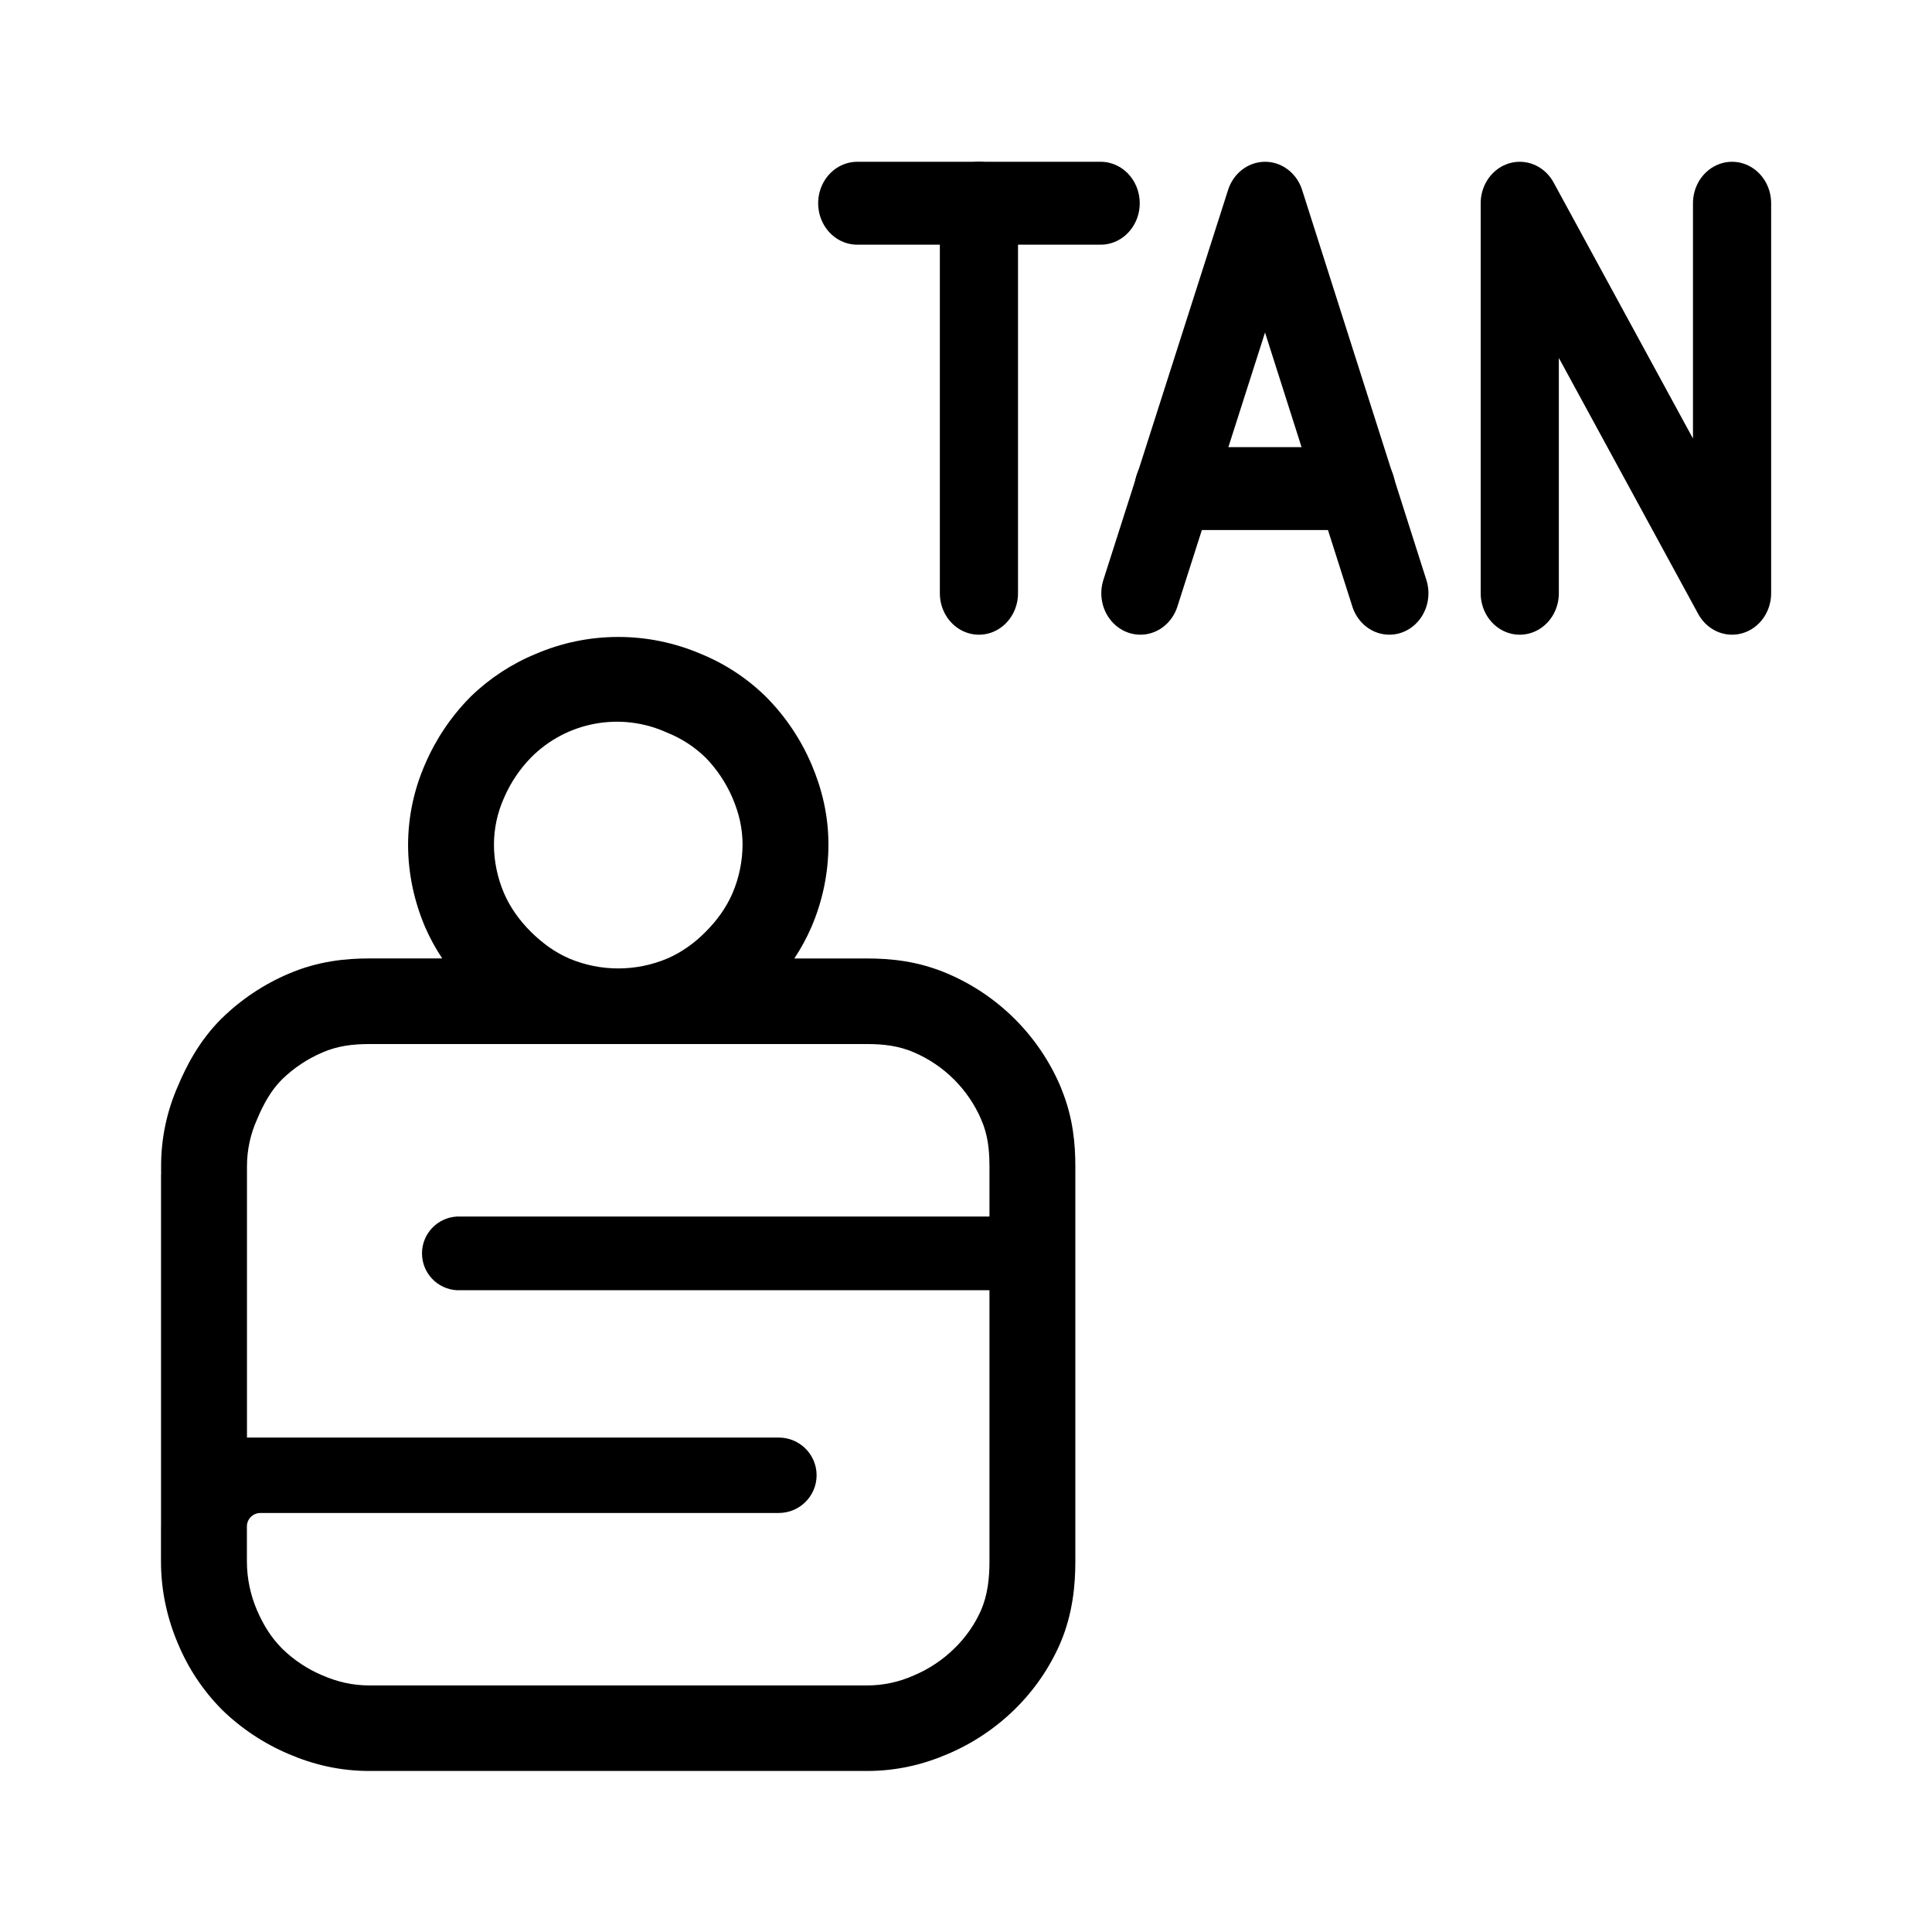
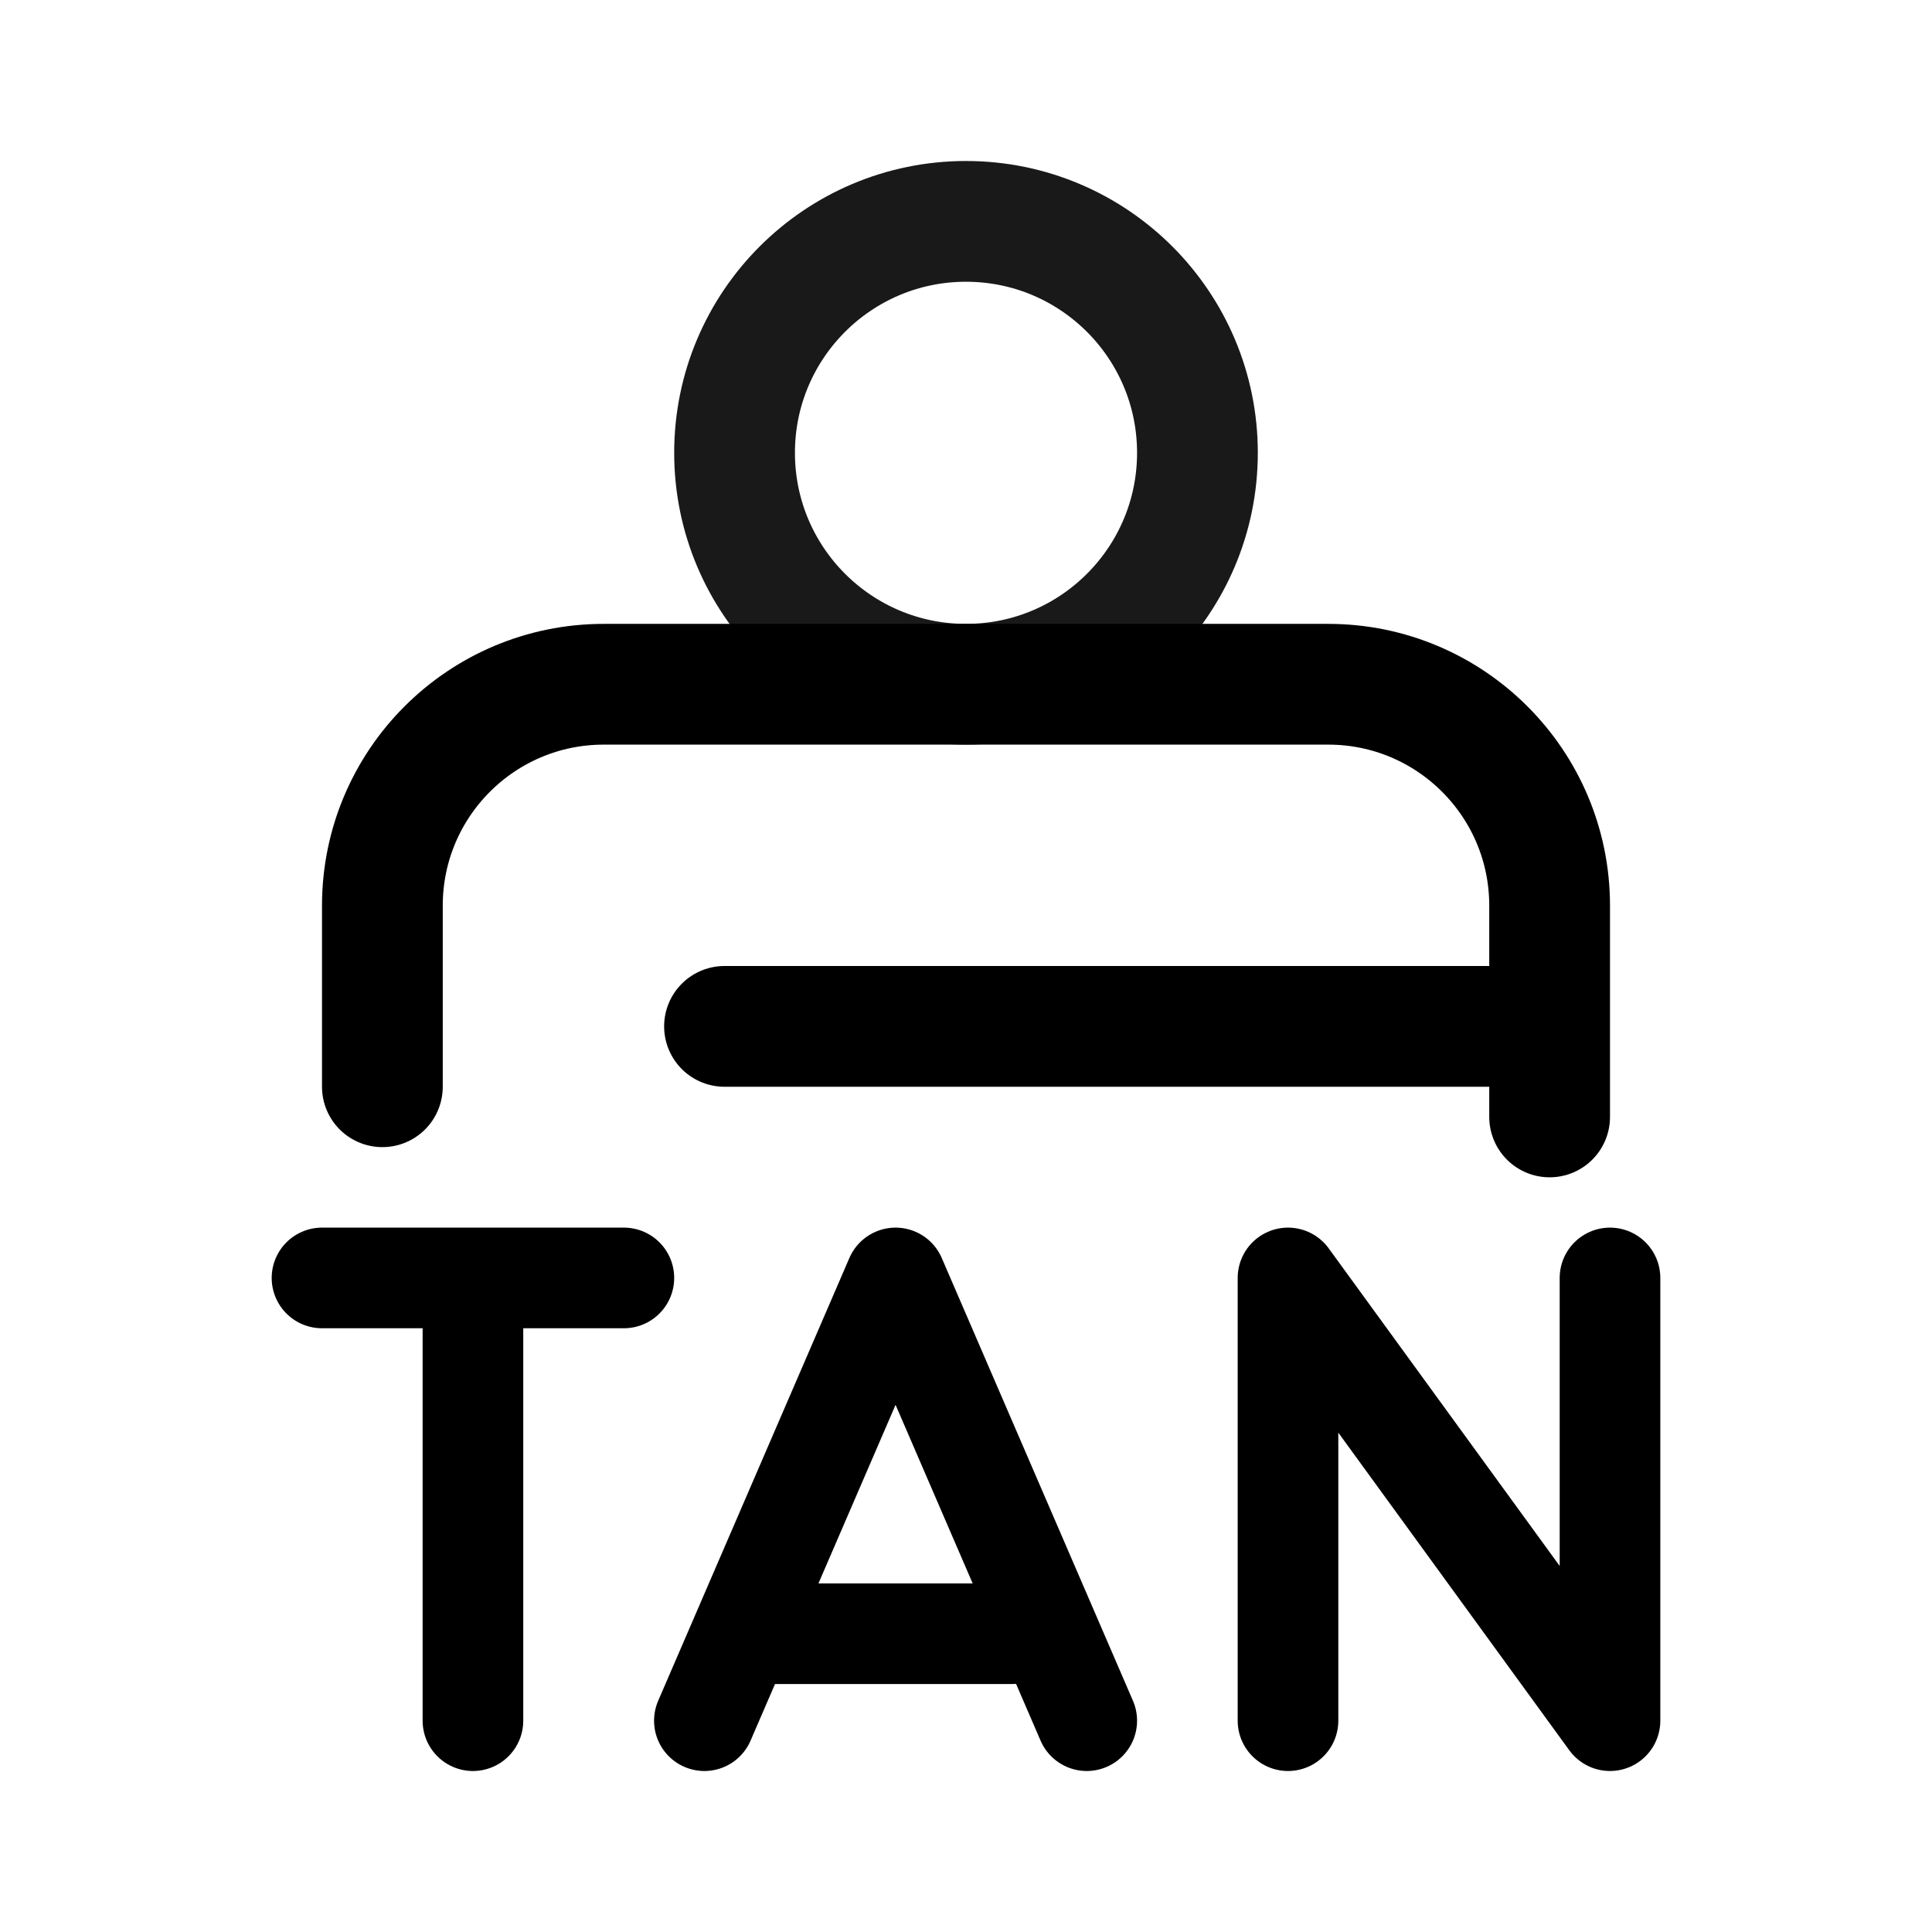
- <svg xmlns="http://www.w3.org/2000/svg" width="192" height="192" viewBox="0 0 50.8 50.8">
-   <g fill="none" stroke="#000" stroke-linecap="round" stroke-linejoin="round" stroke-width="5.611">
-     <path d="M101.876 59.807V33.41" transform="matrix(.36628 0 0 .3885 -11.575 -7.636)" />
-     <path d="M111.686 33.41H94.213" transform="matrix(.36628 0 0 .3885 -11.968 -7.636)" />
-     <path d="m113.676 59.86 8.953-26.396 8.92 26.396" transform="matrix(.36628 0 0 .3885 -11.652 -7.657)" />
-     <path d="M115.846 52.724h13.117m11.737 7.083V33.41l15.24 26.396V33.41" transform="matrix(.36628 0 0 .3885 -11.575 -7.636)" />
-   </g>
-   <path fill-rule="evenodd" d="M9.717 27.452c-.448 0-.84.049-1.236.22a3.5 3.5 0 0 0-1.06.704c-.295.291-.496.661-.662 1.057a3 3 0 0 0-.265 1.232v7.134h13.983c.549 0 .995.445.995.992a.994.994 0 0 1-.995.991H6.846a.355.355 0 0 0-.344.268.4.4 0 0 0-.01.08v.929c0 .449.096.883.264 1.277.169.393.372.719.662 1.012a3.4 3.4 0 0 0 1.061.705c.395.17.788.264 1.236.264h13.078a3 3 0 0 0 1.237-.264 3.4 3.4 0 0 0 1.06-.705 3.2 3.2 0 0 0 .707-1.012c.17-.394.22-.828.22-1.277v-7.134H12.012a.97.97 0 0 1 0-1.937h14.005v-1.321c0-.332-.026-.636-.11-.93a2 2 0 0 0-.11-.302l.002-.002a3.38 3.38 0 0 0-1.767-1.762c-.395-.17-.788-.219-1.236-.219zM4.233 40.126v.933c0 .769.165 1.503.447 2.16a5.4 5.4 0 0 0 1.13 1.709l.017.018A5.7 5.7 0 0 0 7.59 46.12c.64.275 1.334.446 2.125.446h13.078c.792 0 1.487-.171 2.127-.446a5.7 5.7 0 0 0 1.762-1.175l.005-.006a5.5 5.5 0 0 0 1.183-1.711c.345-.796.405-1.58.405-2.17V30.667c0-.566-.054-1.26-.352-1.999l-.045-.115a5.63 5.63 0 0 0-2.959-2.951c-.777-.334-1.505-.4-2.123-.4h-1.91a5.3 5.3 0 0 0 .443-.812l.003-.008.005-.01a5.5 5.5 0 0 0 .446-2.16c0-.805-.183-1.495-.442-2.107l-.01-.023a5.7 5.7 0 0 0-1.175-1.746 5.3 5.3 0 0 0-1.732-1.144 5.5 5.5 0 0 0-2.167-.444c-.765 0-1.5.158-2.17.446a5.4 5.4 0 0 0-1.701 1.114l-.011.01-.012.013a5.7 5.7 0 0 0-1.181 1.751l-.006.014a5.3 5.3 0 0 0-.446 2.115c0 .773.169 1.506.442 2.151l.012.028a5.3 5.3 0 0 0 .444.811h-1.91c-.62 0-1.35.068-2.128.402a5.7 5.7 0 0 0-1.755 1.17l-.006.005c-.596.59-.935 1.268-1.148 1.772a5.2 5.2 0 0 0-.445 2.115v.218h-.002v9.243zm13.304-20.864a3.18 3.18 0 0 0-3.578.66 3.5 3.5 0 0 0-.706 1.057 3 3 0 0 0-.265 1.232c0 .447.098.883.265 1.277.17.39.414.721.706 1.013a4 4 0 0 0 .47.398 3 3 0 0 0 .533.302l.014.006a3.32 3.32 0 0 0 2.561 0l.014-.006a3 3 0 0 0 .535-.302 3.3 3.3 0 0 0 .468-.398c.292-.292.536-.623.706-1.013a3.3 3.3 0 0 0 .265-1.276c0-.447-.098-.839-.265-1.232a3.5 3.5 0 0 0-.706-1.058 3.1 3.1 0 0 0-1.017-.66" />
+ <svg xmlns="http://www.w3.org/2000/svg" width="192" height="192" fill="none">
+   <path d="M154 111V90c0-12.15-9.85-22-22-22H60c-12.15 0-22 9.85-22 22v18m116-6H72" stroke="#000" stroke-width="12" stroke-linecap="round" stroke-linejoin="round" />
+   <circle opacity=".9" cx="96" cy="45" r="23" stroke="#000" stroke-width="12" stroke-linecap="round" stroke-linejoin="round" />
+   <path d="M76.384 162.357h24.146M70 171l19-44 19 44m20 0v-44l32 44v-44m-128 0h30m-15 0v44" stroke="#000" stroke-width="10" stroke-linecap="round" stroke-linejoin="round" />
</svg>
